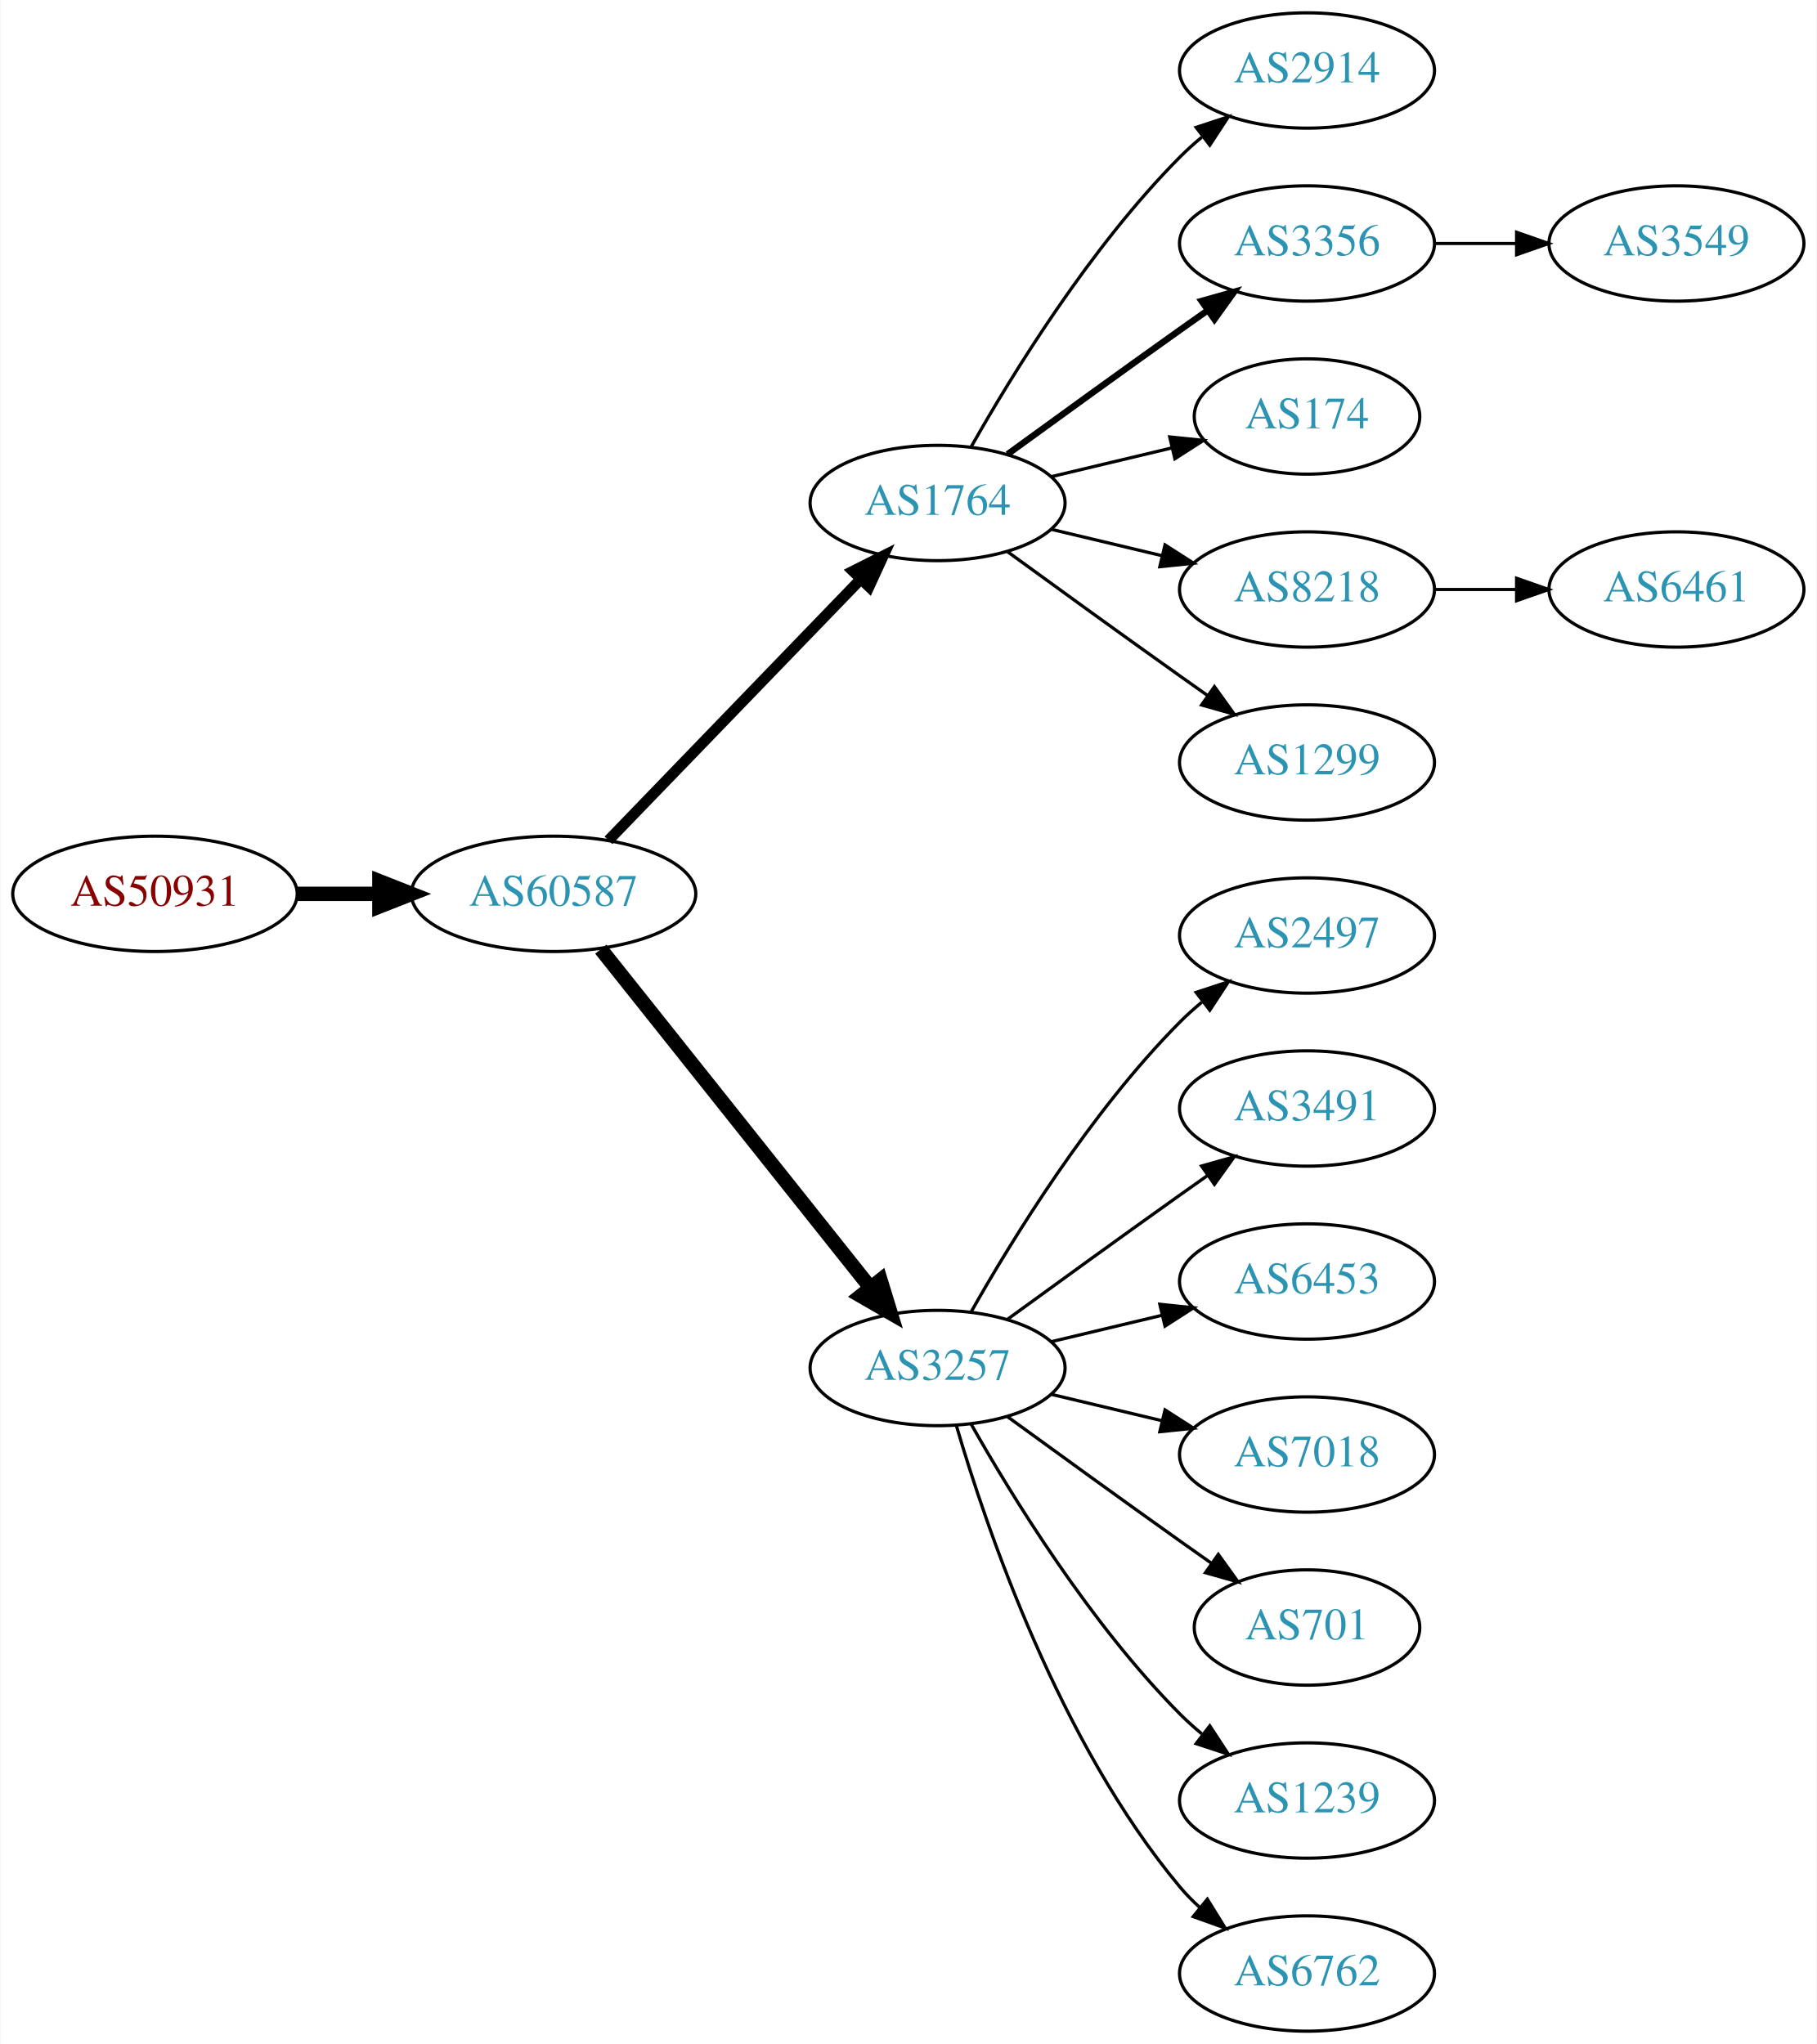
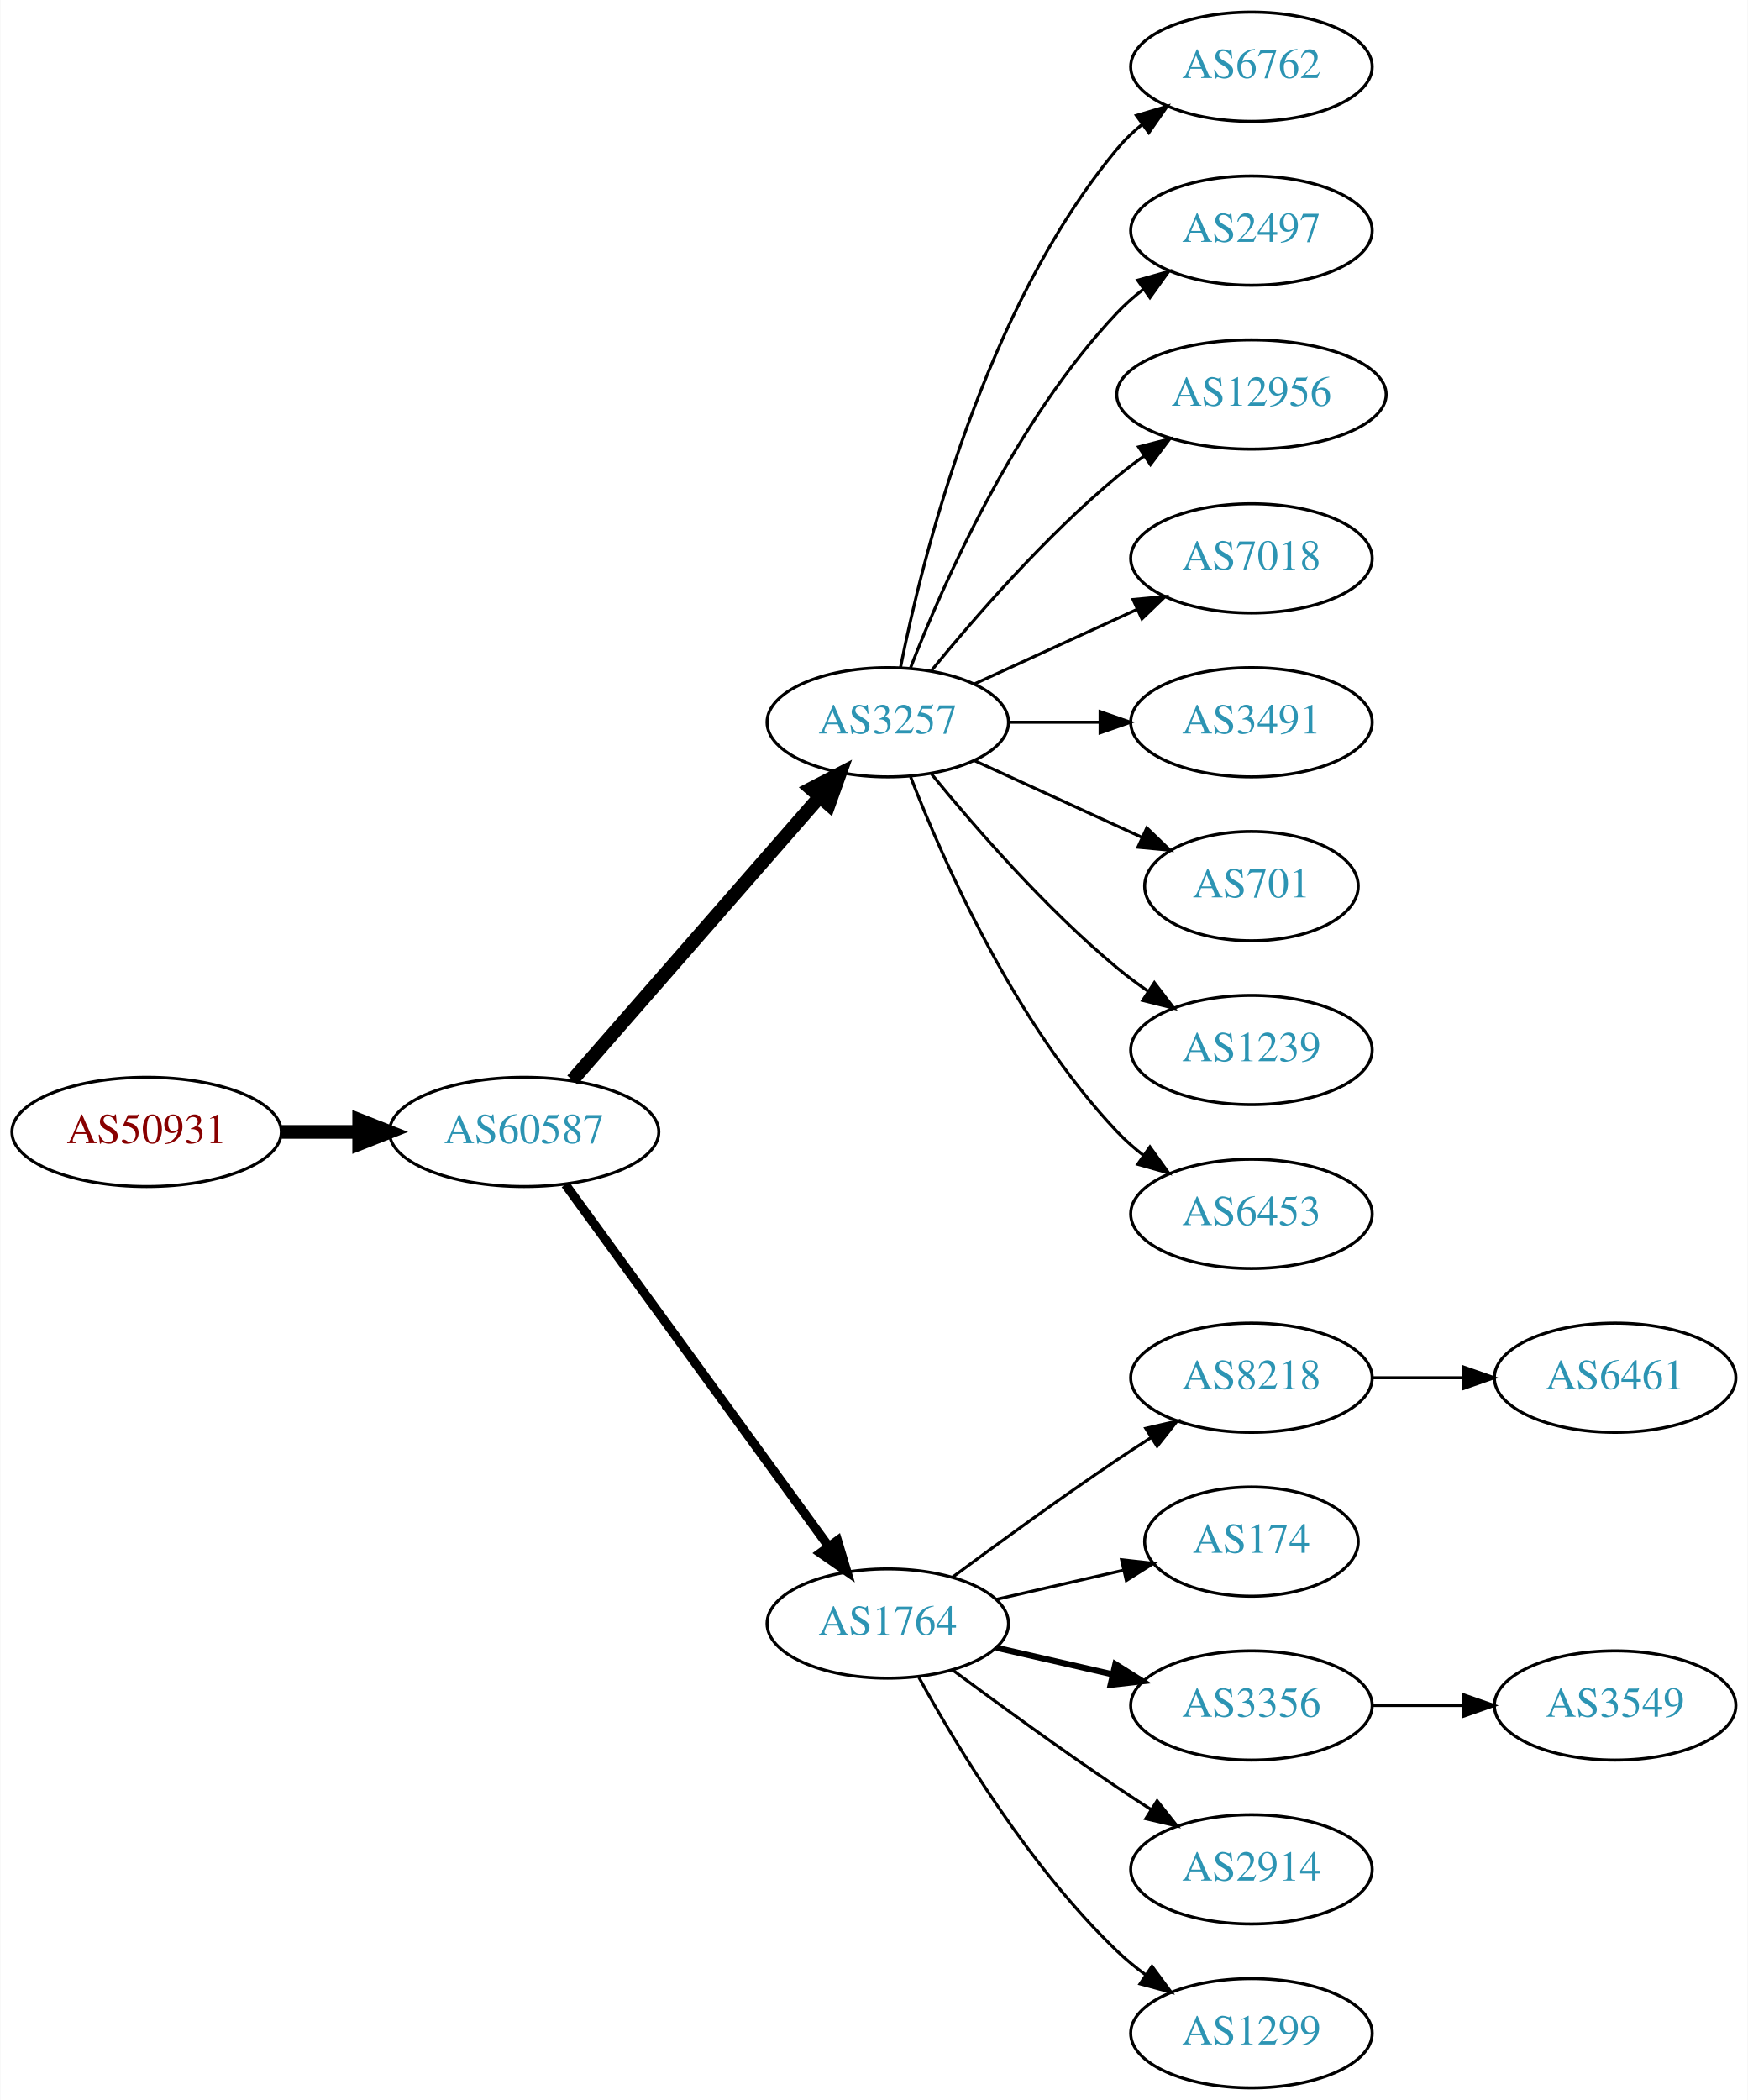
- <svg xmlns="http://www.w3.org/2000/svg" xmlns:xlink="http://www.w3.org/1999/xlink" width="567pt" height="638pt" viewBox="0.00 0.00 566.66 638.00">
-   <g id="graph0" class="graph" transform="scale(1 1) rotate(0) translate(4 634)">
-     <polygon fill="white" stroke="none" points="-4,4 -4,-634 562.663,-634 562.663,4 -4,4" />
+ <svg xmlns="http://www.w3.org/2000/svg" xmlns:xlink="http://www.w3.org/1999/xlink" width="576pt" height="692pt" viewBox="0.00 0.00 575.76 692.00">
+   <g id="graph0" class="graph" transform="scale(1 1) rotate(0) translate(4 688)">
+     <polygon fill="white" stroke="none" points="-4,4 -4,-688 571.762,-688 571.762,4 -4,4" />
    <g id="node1" class="node">
      <g id="a_node1">
        <a xlink:href="/asn/50931" xlink:title="AS50931 ~ Stadtgemeinde WEIZ [AT]">
-           <ellipse fill="#ffffff" stroke="black" cx="44.196" cy="-355" rx="44.393" ry="18" />
-           <text text-anchor="middle" x="44.196" y="-351.3" font-family="Times,serif" font-size="14.00" fill="#880000">AS50931</text>
+           <ellipse fill="#ffffff" stroke="black" cx="44.196" cy="-315" rx="44.393" ry="18" />
+           <text text-anchor="middle" x="44.196" y="-311.3" font-family="Times,serif" font-size="14.00" fill="#880000">AS50931</text>
        </a>
      </g>
    </g>
    <g id="node2" class="node">
      <g id="a_node2">
        <a xlink:href="/asn/60587" xlink:title="AS60587 ~ XINON GmbH [AT]">
-           <ellipse fill="#ffffff" stroke="black" cx="168.588" cy="-355" rx="44.393" ry="18" />
-           <text text-anchor="middle" x="168.588" y="-351.3" font-family="Times,serif" font-size="14.00" fill="#2c94b3">AS60587</text>
+           <ellipse fill="#ffffff" stroke="black" cx="168.588" cy="-315" rx="44.393" ry="18" />
+           <text text-anchor="middle" x="168.588" y="-311.3" font-family="Times,serif" font-size="14.00" fill="#2c94b3">AS60587</text>
        </a>
      </g>
    </g>
    <g id="edge1" class="edge">
-       <path fill="none" stroke="black" stroke-width="4.5" d="M88.692,-355C96.898,-355 105.569,-355 114.041,-355" />
-       <polygon fill="black" stroke="black" stroke-width="4.5" points="114.233,-358.938 124.233,-355 114.233,-351.063 114.233,-358.938" />
+       <path fill="none" stroke="black" stroke-width="4.5" d="M88.692,-315C96.898,-315 105.569,-315 114.041,-315" />
+       <polygon fill="black" stroke="black" stroke-width="4.5" points="114.233,-318.938 124.233,-315 114.233,-311.063 114.233,-318.938" />
    </g>
    <g id="node3" class="node">
      <g id="a_node3">
-         <a xlink:href="/asn/1764" xlink:title="AS1764 ~ NEXTLAYER-AS [AT]">
-           <ellipse fill="#ffffff" stroke="black" cx="288.431" cy="-477" rx="39.794" ry="18" />
-           <text text-anchor="middle" x="288.431" y="-473.3" font-family="Times,serif" font-size="14.00" fill="#2c94b3">AS1764</text>
+         <a xlink:href="/asn/3257" xlink:title="AS3257 ~ GTT [DE]">
+           <ellipse fill="#ffffff" stroke="black" cx="288.431" cy="-450" rx="39.794" ry="18" />
+           <text text-anchor="middle" x="288.431" y="-446.3" font-family="Times,serif" font-size="14.00" fill="#2c94b3">AS3257</text>
        </a>
      </g>
    </g>
    <g id="edge2" class="edge">
-       <path fill="none" stroke="black" stroke-width="3.375" d="M185.727,-371.708C206.09,-392.789 241.243,-429.183 264.418,-453.175" />
-       <polygon fill="black" stroke="black" stroke-width="3.375" points="262.022,-455.733 271.487,-460.494 267.057,-450.87 262.022,-455.733" />
+       <path fill="none" stroke="black" stroke-width="4.5" d="M184.513,-332.098C205.056,-355.631 242.175,-398.155 265.771,-425.187" />
+       <polygon fill="black" stroke="black" stroke-width="4.5" points="263.085,-428.097 272.627,-433.041 269.017,-422.918 263.085,-428.097" />
    </g>
    <g id="node4" class="node">
      <g id="a_node4">
-         <a xlink:href="/asn/3257" xlink:title="AS3257 ~ GTT [DE]">
-           <ellipse fill="#ffffff" stroke="black" cx="288.431" cy="-207" rx="39.794" ry="18" />
-           <text text-anchor="middle" x="288.431" y="-203.3" font-family="Times,serif" font-size="14.00" fill="#2c94b3">AS3257</text>
+         <a xlink:href="/asn/1764" xlink:title="AS1764 ~ NEXTLAYER-AS [AT]">
+           <ellipse fill="#ffffff" stroke="black" cx="288.431" cy="-153" rx="39.794" ry="18" />
+           <text text-anchor="middle" x="288.431" y="-149.3" font-family="Times,serif" font-size="14.00" fill="#2c94b3">AS1764</text>
        </a>
      </g>
    </g>
    <g id="edge3" class="edge">
-       <path fill="none" stroke="black" stroke-width="4.5" d="M183.337,-337.733C204.093,-311.666 243.538,-262.126 267.462,-232.079" />
-       <polygon fill="black" stroke="black" stroke-width="4.5" points="270.621,-234.433 273.77,-224.157 264.46,-229.528 270.621,-234.433" />
+       <path fill="none" stroke="black" stroke-width="3" d="M182.199,-297.663C203.02,-269.04 244.683,-211.767 268.871,-178.514" />
+       <polygon fill="black" stroke="black" stroke-width="3" points="271.858,-180.358 274.91,-170.212 266.197,-176.24 271.858,-180.358" />
    </g>
    <g id="node5" class="node">
      <g id="a_node5">
-         <a xlink:href="/asn/2914" xlink:title="AS2914 ~ NTT America, Inc. [US]">
-           <ellipse fill="#ffffff" stroke="black" cx="403.724" cy="-612" rx="39.794" ry="18" />
-           <text text-anchor="middle" x="403.724" y="-608.3" font-family="Times,serif" font-size="14.00" fill="#2c94b3">AS2914</text>
+         <a xlink:href="/asn/6762" xlink:title="AS6762 ~ TELECOM ITALIA SPARKLE S.p.A. [IT]">
+           <ellipse fill="#ffffff" stroke="black" cx="408.273" cy="-666" rx="39.794" ry="18" />
+           <text text-anchor="middle" x="408.273" y="-662.3" font-family="Times,serif" font-size="14.00" fill="#2c94b3">AS6762</text>
        </a>
      </g>
    </g>
    <g id="edge4" class="edge">
-       <path fill="none" stroke="black" d="M298.891,-494.49C311.672,-517.096 336.105,-556.886 364.077,-585 366.188,-587.121 368.484,-589.188 370.87,-591.171" />
-       <polygon fill="black" stroke="black" points="369.122,-594.242 379.185,-597.556 373.385,-588.69 369.122,-594.242" />
+       <path fill="none" stroke="black" d="M292.629,-468.073C299.793,-504.141 320.067,-586.125 364.077,-639 366.482,-641.889 369.278,-644.563 372.271,-647.013" />
+       <polygon fill="black" stroke="black" points="370.359,-649.95 380.514,-652.973 374.461,-644.277 370.359,-649.95" />
    </g>
    <g id="node6" class="node">
      <g id="a_node6">
-         <a xlink:href="/asn/3356" xlink:title="AS3356 ~ Level 3 Parent, LLC [US]">
-           <ellipse fill="#ffffff" stroke="black" cx="403.724" cy="-558" rx="39.794" ry="18" />
-           <text text-anchor="middle" x="403.724" y="-554.3" font-family="Times,serif" font-size="14.00" fill="#2c94b3">AS3356</text>
+         <a xlink:href="/asn/2497" xlink:title="AS2497 ~ Internet Initiative Japan Inc. [JP]">
+           <ellipse fill="#ffffff" stroke="black" cx="408.273" cy="-612" rx="39.794" ry="18" />
+           <text text-anchor="middle" x="408.273" y="-608.3" font-family="Times,serif" font-size="14.00" fill="#2c94b3">AS2497</text>
        </a>
      </g>
    </g>
    <g id="edge5" class="edge">
-       <path fill="none" stroke="black" stroke-width="2" d="M310.279,-492.222C325.213,-503.091 345.827,-518.025 364.077,-531 366.898,-533.005 369.841,-535.085 372.789,-537.159" />
-       <polygon fill="black" stroke="black" stroke-width="2" points="370.816,-540.05 381.013,-542.926 374.835,-534.319 370.816,-540.05" />
+       <path fill="none" stroke="black" d="M295.954,-467.994C306.704,-495.728 330.362,-549.429 364.077,-585 366.663,-587.728 369.581,-590.294 372.649,-592.677" />
+       <polygon fill="black" stroke="black" points="370.803,-595.658 380.997,-598.543 374.827,-589.93 370.803,-595.658" />
    </g>
    <g id="node7" class="node">
      <g id="a_node7">
-         <a xlink:href="/asn/174" xlink:title="AS174 ~ Cogent Communications [US]">
-           <ellipse fill="#ffffff" stroke="black" cx="403.724" cy="-504" rx="35.194" ry="18" />
-           <text text-anchor="middle" x="403.724" y="-500.3" font-family="Times,serif" font-size="14.00" fill="#2c94b3">AS174</text>
+         <a xlink:href="/asn/12956" xlink:title="AS12956 ~ TELXIUS [ES]">
+           <ellipse fill="#ffffff" stroke="black" cx="408.273" cy="-558" rx="44.393" ry="18" />
+           <text text-anchor="middle" x="408.273" y="-554.3" font-family="Times,serif" font-size="14.00" fill="#2c94b3">AS12956</text>
        </a>
      </g>
    </g>
    <g id="edge6" class="edge">
-       <path fill="none" stroke="black" d="M324.038,-485.248C335.833,-488.058 349.137,-491.229 361.405,-494.153" />
-       <polygon fill="black" stroke="black" points="360.871,-497.624 371.41,-496.537 362.494,-490.814 360.871,-497.624" />
+       <path fill="none" stroke="black" d="M302.85,-467.065C316.964,-484.375 340.379,-511.345 364.077,-531 366.815,-533.271 369.759,-535.494 372.776,-537.63" />
+       <polygon fill="black" stroke="black" points="371.108,-540.725 381.365,-543.379 375.002,-534.908 371.108,-540.725" />
    </g>
    <g id="node8" class="node">
      <g id="a_node8">
-         <a xlink:href="/asn/8218" xlink:title="AS8218 ~ legacy Neotelecoms [FR]">
-           <ellipse fill="#ffffff" stroke="black" cx="403.724" cy="-450" rx="39.794" ry="18" />
-           <text text-anchor="middle" x="403.724" y="-446.3" font-family="Times,serif" font-size="14.00" fill="#2c94b3">AS8218</text>
+         <a xlink:href="/asn/7018" xlink:title="AS7018 ~ AT&amp;T Services, Inc. [US]">
+           <ellipse fill="#ffffff" stroke="black" cx="408.273" cy="-504" rx="39.794" ry="18" />
+           <text text-anchor="middle" x="408.273" y="-500.3" font-family="Times,serif" font-size="14.00" fill="#2c94b3">AS7018</text>
        </a>
      </g>
    </g>
    <g id="edge7" class="edge">
-       <path fill="none" stroke="black" d="M324.038,-468.752C334.909,-466.162 347.064,-463.265 358.506,-460.538" />
-       <polygon fill="black" stroke="black" points="359.412,-463.92 368.328,-458.197 357.789,-457.111 359.412,-463.92" />
+       <path fill="none" stroke="black" d="M317.06,-462.661C333.017,-469.973 353.287,-479.261 370.57,-487.181" />
+       <polygon fill="black" stroke="black" points="369.269,-490.435 379.818,-491.419 372.185,-484.071 369.269,-490.435" />
    </g>
    <g id="node9" class="node">
      <g id="a_node9">
-         <a xlink:href="/asn/1299" xlink:title="AS1299 ~ Telia Carrier [EU]">
-           <ellipse fill="#ffffff" stroke="black" cx="403.724" cy="-396" rx="39.794" ry="18" />
-           <text text-anchor="middle" x="403.724" y="-392.3" font-family="Times,serif" font-size="14.00" fill="#2c94b3">AS1299</text>
+         <a xlink:href="/asn/3491" xlink:title="AS3491 ~ PCCW Global, Inc. [US]">
+           <ellipse fill="#ffffff" stroke="black" cx="408.273" cy="-450" rx="39.794" ry="18" />
+           <text text-anchor="middle" x="408.273" y="-446.3" font-family="Times,serif" font-size="14.00" fill="#2c94b3">AS3491</text>
        </a>
      </g>
    </g>
    <g id="edge8" class="edge">
-       <path fill="none" stroke="black" d="M310.279,-461.778C325.213,-450.909 345.827,-435.975 364.077,-423 366.898,-420.995 369.841,-418.915 372.789,-416.841" />
-       <polygon fill="black" stroke="black" points="374.835,-419.681 381.013,-411.074 370.816,-413.95 374.835,-419.681" />
+       <path fill="none" stroke="black" d="M328.343,-450C337.897,-450 348.246,-450 358.209,-450" />
+       <polygon fill="black" stroke="black" points="358.402,-453.5 368.402,-450 358.402,-446.5 358.402,-453.5" />
    </g>
    <g id="node10" class="node">
      <g id="a_node10">
-         <a xlink:href="/asn/2497" xlink:title="AS2497 ~ Internet Initiative Japan Inc. [JP]">
-           <ellipse fill="#ffffff" stroke="black" cx="403.724" cy="-342" rx="39.794" ry="18" />
-           <text text-anchor="middle" x="403.724" y="-338.3" font-family="Times,serif" font-size="14.00" fill="#2c94b3">AS2497</text>
+         <a xlink:href="/asn/701" xlink:title="AS701 ~ UUNET [US]">
+           <ellipse fill="#ffffff" stroke="black" cx="408.273" cy="-396" rx="35.194" ry="18" />
+           <text text-anchor="middle" x="408.273" y="-392.3" font-family="Times,serif" font-size="14.00" fill="#2c94b3">AS701</text>
        </a>
      </g>
    </g>
    <g id="edge9" class="edge">
-       <path fill="none" stroke="black" d="M298.891,-224.49C311.672,-247.096 336.105,-286.886 364.077,-315 366.188,-317.121 368.484,-319.188 370.87,-321.171" />
-       <polygon fill="black" stroke="black" points="369.122,-324.242 379.185,-327.556 373.385,-318.69 369.122,-324.242" />
+       <path fill="none" stroke="black" d="M317.06,-437.339C333.476,-429.817 354.457,-420.202 372.054,-412.139" />
+       <polygon fill="black" stroke="black" points="373.799,-415.189 381.432,-407.842 370.883,-408.826 373.799,-415.189" />
    </g>
    <g id="node11" class="node">
      <g id="a_node11">
-         <a xlink:href="/asn/3491" xlink:title="AS3491 ~ PCCW Global, Inc. [US]">
-           <ellipse fill="#ffffff" stroke="black" cx="403.724" cy="-288" rx="39.794" ry="18" />
-           <text text-anchor="middle" x="403.724" y="-284.3" font-family="Times,serif" font-size="14.00" fill="#2c94b3">AS3491</text>
+         <a xlink:href="/asn/1239" xlink:title="AS1239 ~ Sprint [US]">
+           <ellipse fill="#ffffff" stroke="black" cx="408.273" cy="-342" rx="39.794" ry="18" />
+           <text text-anchor="middle" x="408.273" y="-338.3" font-family="Times,serif" font-size="14.00" fill="#2c94b3">AS1239</text>
        </a>
      </g>
    </g>
    <g id="edge10" class="edge">
-       <path fill="none" stroke="black" d="M310.279,-222.222C325.213,-233.091 345.827,-248.025 364.077,-261 366.898,-263.005 369.841,-265.085 372.789,-267.159" />
-       <polygon fill="black" stroke="black" points="370.816,-270.05 381.013,-272.926 374.835,-264.319 370.816,-270.05" />
+       <path fill="none" stroke="black" d="M302.85,-432.935C316.964,-415.625 340.379,-388.655 364.077,-369 367.294,-366.332 370.794,-363.73 374.365,-361.259" />
+       <polygon fill="black" stroke="black" points="376.288,-364.183 382.721,-355.764 372.442,-358.334 376.288,-364.183" />
    </g>
    <g id="node12" class="node">
      <g id="a_node12">
        <a xlink:href="/asn/6453" xlink:title="AS6453 ~ TATA COMMUNICATIONS (AMERICA) INC [US]">
-           <ellipse fill="#ffffff" stroke="black" cx="403.724" cy="-234" rx="39.794" ry="18" />
-           <text text-anchor="middle" x="403.724" y="-230.3" font-family="Times,serif" font-size="14.00" fill="#2c94b3">AS6453</text>
+           <ellipse fill="#ffffff" stroke="black" cx="408.273" cy="-288" rx="39.794" ry="18" />
+           <text text-anchor="middle" x="408.273" y="-284.3" font-family="Times,serif" font-size="14.00" fill="#2c94b3">AS6453</text>
        </a>
      </g>
    </g>
    <g id="edge11" class="edge">
-       <path fill="none" stroke="black" d="M324.038,-215.248C334.909,-217.838 347.064,-220.735 358.506,-223.462" />
-       <polygon fill="black" stroke="black" points="357.789,-226.889 368.328,-225.803 359.412,-220.08 357.789,-226.889" />
+       <path fill="none" stroke="black" d="M295.954,-432.006C306.704,-404.272 330.362,-350.571 364.077,-315 366.663,-312.272 369.581,-309.706 372.649,-307.323" />
+       <polygon fill="black" stroke="black" points="374.827,-310.07 380.997,-301.457 370.803,-304.342 374.827,-310.07" />
    </g>
    <g id="node13" class="node">
      <g id="a_node13">
-         <a xlink:href="/asn/7018" xlink:title="AS7018 ~ AT&amp;T Services, Inc. [US]">
-           <ellipse fill="#ffffff" stroke="black" cx="403.724" cy="-180" rx="39.794" ry="18" />
-           <text text-anchor="middle" x="403.724" y="-176.3" font-family="Times,serif" font-size="14.00" fill="#2c94b3">AS7018</text>
+         <a xlink:href="/asn/8218" xlink:title="AS8218 ~ legacy Neotelecoms [FR]">
+           <ellipse fill="#ffffff" stroke="black" cx="408.273" cy="-234" rx="39.794" ry="18" />
+           <text text-anchor="middle" x="408.273" y="-230.3" font-family="Times,serif" font-size="14.00" fill="#2c94b3">AS8218</text>
        </a>
      </g>
    </g>
    <g id="edge12" class="edge">
-       <path fill="none" stroke="black" d="M324.038,-198.752C334.909,-196.162 347.064,-193.265 358.506,-190.538" />
-       <polygon fill="black" stroke="black" points="359.412,-193.92 368.328,-188.197 357.789,-187.111 359.412,-193.92" />
+       <path fill="none" stroke="black" d="M309.761,-168.277C324.623,-179.304 345.368,-194.407 364.077,-207 367.626,-209.389 371.377,-211.839 375.125,-214.242" />
+       <polygon fill="black" stroke="black" points="373.451,-217.325 383.774,-219.712 377.193,-211.409 373.451,-217.325" />
    </g>
    <g id="node14" class="node">
      <g id="a_node14">
-         <a xlink:href="/asn/701" xlink:title="AS701 ~ UUNET [US]">
-           <ellipse fill="#ffffff" stroke="black" cx="403.724" cy="-126" rx="35.194" ry="18" />
-           <text text-anchor="middle" x="403.724" y="-122.3" font-family="Times,serif" font-size="14.00" fill="#2c94b3">AS701</text>
+         <a xlink:href="/asn/174" xlink:title="AS174 ~ Cogent Communications [US]">
+           <ellipse fill="#ffffff" stroke="black" cx="408.273" cy="-180" rx="35.194" ry="18" />
+           <text text-anchor="middle" x="408.273" y="-176.3" font-family="Times,serif" font-size="14.00" fill="#2c94b3">AS174</text>
        </a>
      </g>
    </g>
    <g id="edge13" class="edge">
-       <path fill="none" stroke="black" d="M310.279,-191.778C325.213,-180.909 345.827,-165.975 364.077,-153 367.288,-150.718 370.657,-148.339 374.011,-145.982" />
-       <polygon fill="black" stroke="black" points="376.039,-148.834 382.222,-140.23 372.023,-143.101 376.039,-148.834" />
+       <path fill="none" stroke="black" d="M324.15,-160.955C337.243,-163.955 352.265,-167.396 365.906,-170.522" />
+       <polygon fill="black" stroke="black" points="365.484,-174.016 376.013,-172.838 367.047,-167.193 365.484,-174.016" />
    </g>
    <g id="node15" class="node">
      <g id="a_node15">
-         <a xlink:href="/asn/1239" xlink:title="AS1239 ~ Sprint [US]">
-           <ellipse fill="#ffffff" stroke="black" cx="403.724" cy="-72" rx="39.794" ry="18" />
-           <text text-anchor="middle" x="403.724" y="-68.3" font-family="Times,serif" font-size="14.00" fill="#2c94b3">AS1239</text>
+         <a xlink:href="/asn/3356" xlink:title="AS3356 ~ Level 3 Parent, LLC [US]">
+           <ellipse fill="#ffffff" stroke="black" cx="408.273" cy="-126" rx="39.794" ry="18" />
+           <text text-anchor="middle" x="408.273" y="-122.3" font-family="Times,serif" font-size="14.00" fill="#2c94b3">AS3356</text>
        </a>
      </g>
    </g>
    <g id="edge14" class="edge">
-       <path fill="none" stroke="black" d="M298.891,-189.51C311.672,-166.904 336.105,-127.114 364.077,-99 366.188,-96.879 368.484,-94.812 370.87,-92.829" />
-       <polygon fill="black" stroke="black" points="373.385,-95.31 379.185,-86.444 369.122,-89.758 373.385,-95.31" />
+       <path fill="none" stroke="black" stroke-width="2" d="M324.15,-145.045C336.15,-142.296 349.771,-139.175 362.463,-136.267" />
+       <polygon fill="black" stroke="black" stroke-width="2" points="363.429,-139.636 372.395,-133.991 361.866,-132.813 363.429,-139.636" />
    </g>
    <g id="node16" class="node">
      <g id="a_node16">
-         <a xlink:href="/asn/6762" xlink:title="AS6762 ~ TELECOM ITALIA SPARKLE S.p.A. [IT]">
-           <ellipse fill="#ffffff" stroke="black" cx="403.724" cy="-18" rx="39.794" ry="18" />
-           <text text-anchor="middle" x="403.724" y="-14.3" font-family="Times,serif" font-size="14.00" fill="#2c94b3">AS6762</text>
+         <a xlink:href="/asn/2914" xlink:title="AS2914 ~ NTT America, Inc. [US]">
+           <ellipse fill="#ffffff" stroke="black" cx="408.273" cy="-72" rx="39.794" ry="18" />
+           <text text-anchor="middle" x="408.273" y="-68.3" font-family="Times,serif" font-size="14.00" fill="#2c94b3">AS2914</text>
        </a>
      </g>
    </g>
    <g id="edge15" class="edge">
-       <path fill="none" stroke="black" d="M294.305,-188.998C303.619,-157.156 326.435,-90.019 364.077,-45 365.948,-42.763 368.046,-40.626 370.272,-38.604" />
-       <polygon fill="black" stroke="black" points="372.619,-41.208 378.191,-32.196 368.216,-35.766 372.619,-41.208" />
+       <path fill="none" stroke="black" d="M309.761,-137.723C324.623,-126.696 345.368,-111.593 364.077,-99 367.626,-96.611 371.377,-94.161 375.125,-91.758" />
+       <polygon fill="black" stroke="black" points="377.193,-94.591 383.774,-86.288 373.451,-88.675 377.193,-94.591" />
+     </g>
+     <g id="node17" class="node">
+       <g id="a_node17">
+         <a xlink:href="/asn/1299" xlink:title="AS1299 ~ Telia Carrier [EU]">
+           <ellipse fill="#ffffff" stroke="black" cx="408.273" cy="-18" rx="39.794" ry="18" />
+           <text text-anchor="middle" x="408.273" y="-14.3" font-family="Times,serif" font-size="14.00" fill="#2c94b3">AS1299</text>
+         </a>
+       </g>
+     </g>
+     <g id="edge16" class="edge">
+       <path fill="none" stroke="black" d="M298.672,-135.287C311.218,-112.439 335.394,-72.389 364.077,-45 366.946,-42.261 370.134,-39.653 373.443,-37.215" />
+       <polygon fill="black" stroke="black" points="375.507,-40.044 381.803,-31.523 371.567,-34.258 375.507,-40.044" />
    </g>
    <g id="node18" class="node">
      <g id="a_node18">
+         <a xlink:href="/asn/6461" xlink:title="AS6461 ~ Zayo Bandwidth [US]">
+           <ellipse fill="#ffffff" stroke="black" cx="528.116" cy="-234" rx="39.794" ry="18" />
+           <text text-anchor="middle" x="528.116" y="-230.3" font-family="Times,serif" font-size="14.00" fill="#2c94b3">AS6461</text>
+         </a>
+       </g>
+     </g>
+     <g id="edge17" class="edge">
+       <path fill="none" stroke="black" d="M448.186,-234C457.739,-234 468.089,-234 478.052,-234" />
+       <polygon fill="black" stroke="black" points="478.244,-237.5 488.244,-234 478.244,-230.5 478.244,-237.5" />
+     </g>
+     <g id="node19" class="node">
+       <g id="a_node19">
        <a xlink:href="/asn/3549" xlink:title="AS3549 ~ Level 3 Parent, LLC [US]">
-           <ellipse fill="#ffffff" stroke="black" cx="519.017" cy="-558" rx="39.794" ry="18" />
-           <text text-anchor="middle" x="519.017" y="-554.3" font-family="Times,serif" font-size="14.00" fill="#2c94b3">AS3549</text>
-         </a>
-       </g>
-     </g>
-     <g id="edge17" class="edge">
-       <path fill="none" stroke="black" d="M443.396,-558C451.599,-558 460.363,-558 468.895,-558" />
-       <polygon fill="black" stroke="black" points="469.134,-561.5 479.134,-558 469.134,-554.5 469.134,-561.5" />
-     </g>
-     <g id="node17" class="node">
-       <g id="a_node17">
-         <a xlink:href="/asn/6461" xlink:title="AS6461 ~ Zayo Bandwidth [US]">
-           <ellipse fill="#ffffff" stroke="black" cx="519.017" cy="-450" rx="39.794" ry="18" />
-           <text text-anchor="middle" x="519.017" y="-446.3" font-family="Times,serif" font-size="14.00" fill="#2c94b3">AS6461</text>
-         </a>
-       </g>
-     </g>
-     <g id="edge16" class="edge">
-       <path fill="none" stroke="black" d="M443.396,-450C451.599,-450 460.363,-450 468.895,-450" />
-       <polygon fill="black" stroke="black" points="469.134,-453.5 479.134,-450 469.134,-446.5 469.134,-453.5" />
+           <ellipse fill="#ffffff" stroke="black" cx="528.116" cy="-126" rx="39.794" ry="18" />
+           <text text-anchor="middle" x="528.116" y="-122.3" font-family="Times,serif" font-size="14.00" fill="#2c94b3">AS3549</text>
+         </a>
+       </g>
+     </g>
+     <g id="edge18" class="edge">
+       <path fill="none" stroke="black" d="M448.186,-126C457.739,-126 468.089,-126 478.052,-126" />
+       <polygon fill="black" stroke="black" points="478.244,-129.5 488.244,-126 478.244,-122.5 478.244,-129.5" />
    </g>
  </g>
</svg>
